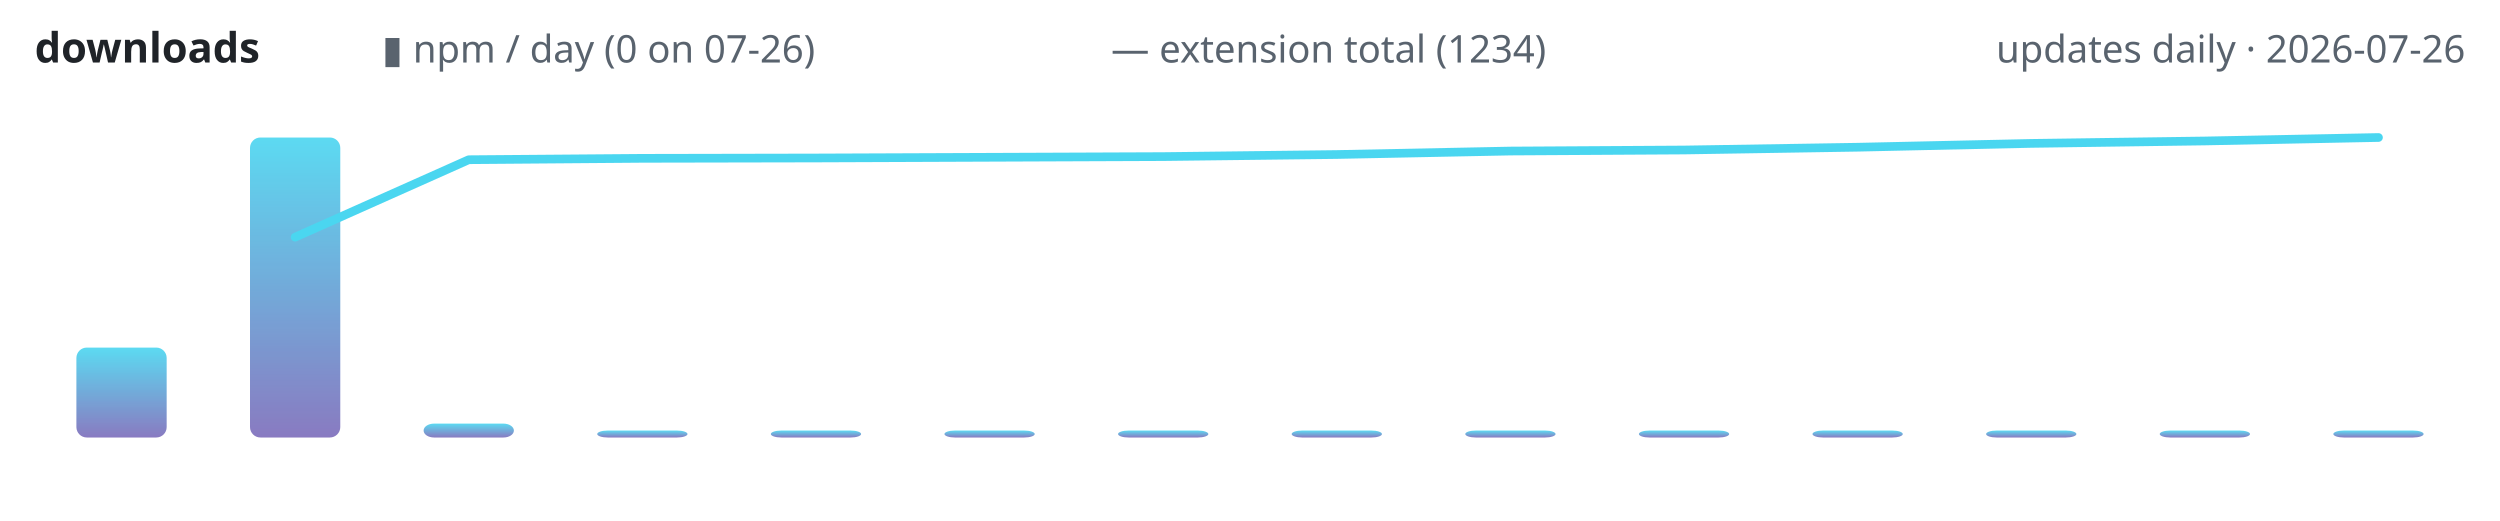
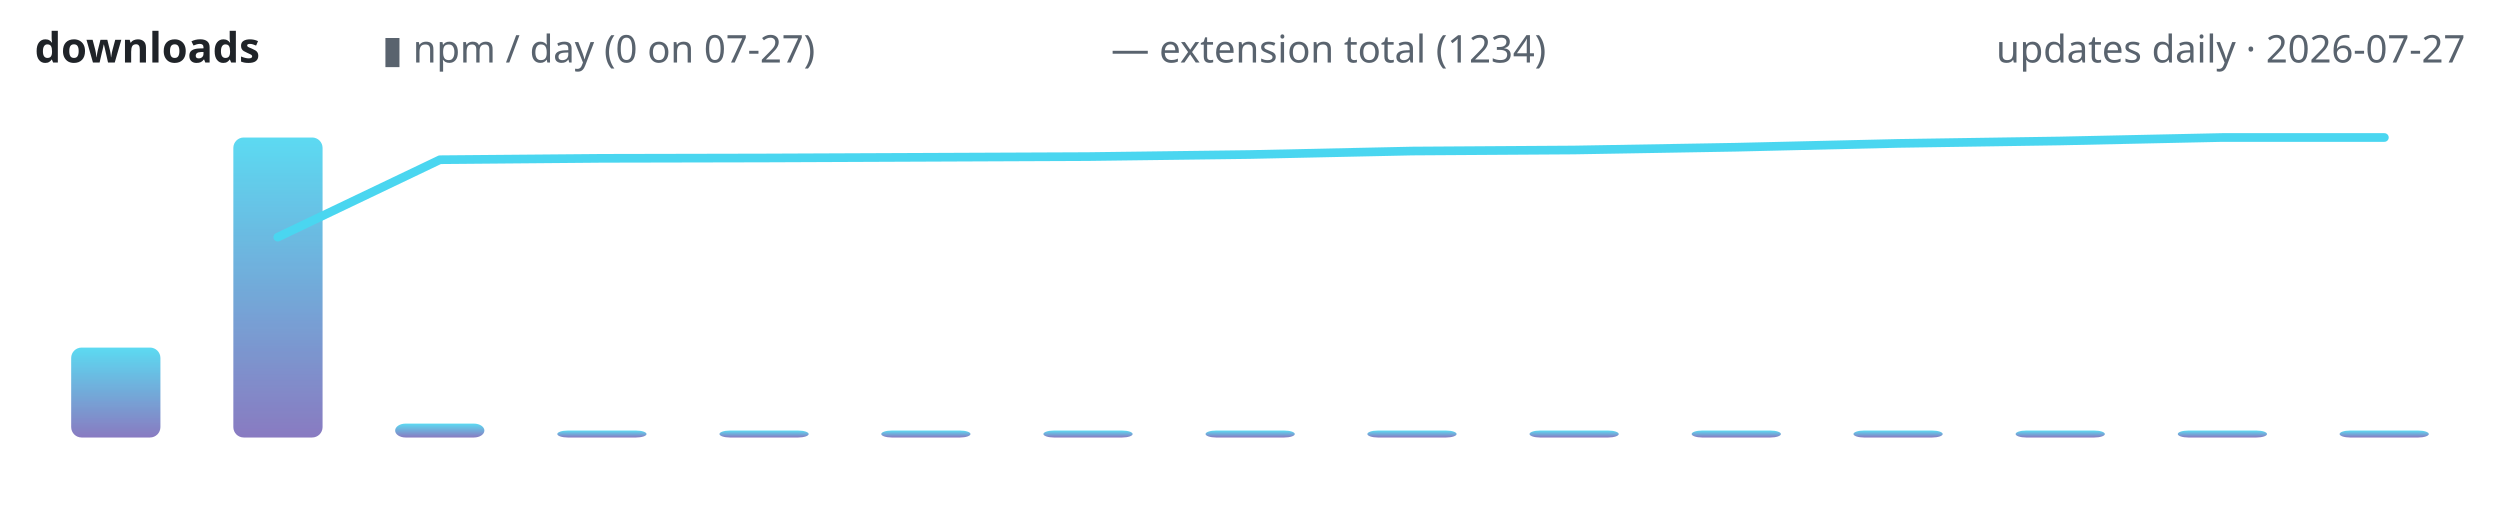
<svg xmlns="http://www.w3.org/2000/svg" width="720" height="150" viewBox="0 0 720 150" role="img" aria-label="lodestone downloads over time">
  <defs>
    <linearGradient id="g" x1="0" y1="1" x2="0" y2="0">
      <stop offset="0" stop-color="#7c6cba" />
      <stop offset="1" stop-color="#4ad6f0" />
    </linearGradient>
  </defs>
  <text x="10" y="18" font-family="ui-sans-serif,system-ui,sans-serif" font-size="12" font-weight="600" fill="#1f2328" text-anchor="start">downloads</text>
-   <text x="110" y="18" font-family="ui-sans-serif,system-ui,sans-serif" font-size="11" font-weight="400" fill="#59636e" text-anchor="start">▮ npm / day (0 on 07-26)</text>
+   <text x="110" y="18" font-family="ui-sans-serif,system-ui,sans-serif" font-size="11" font-weight="400" fill="#59636e" text-anchor="start">▮ npm / day (0 on 07-27)</text>
  <text x="320" y="18" font-family="ui-sans-serif,system-ui,sans-serif" font-size="11" font-weight="400" fill="#59636e" text-anchor="start">— extension total (1234)</text>
-   <text x="710" y="18" font-family="ui-sans-serif,system-ui,sans-serif" font-size="11" font-weight="400" fill="#59636e" text-anchor="end">updates daily · 2026-07-26</text>
-   <rect x="22.0" y="100.1" width="26.0" height="25.9" rx="3" fill="url(#g)" opacity="0.9" />
-   <rect x="72.0" y="39.6" width="26.0" height="86.4" rx="3" fill="url(#g)" opacity="0.9" />
-   <rect x="122.0" y="122.0" width="26.0" height="4.0" rx="3" fill="url(#g)" opacity="0.9" />
-   <rect x="172.0" y="124.0" width="26.0" height="2.0" rx="3" fill="url(#g)" opacity="0.9" />
-   <rect x="222.0" y="124.0" width="26.0" height="2.0" rx="3" fill="url(#g)" opacity="0.9" />
-   <rect x="272.0" y="124.0" width="26.0" height="2.0" rx="3" fill="url(#g)" opacity="0.9" />
-   <rect x="322.0" y="124.0" width="26.0" height="2.0" rx="3" fill="url(#g)" opacity="0.9" />
-   <rect x="372.0" y="124.0" width="26.0" height="2.0" rx="3" fill="url(#g)" opacity="0.9" />
-   <rect x="422.0" y="124.0" width="26.0" height="2.0" rx="3" fill="url(#g)" opacity="0.9" />
-   <rect x="472.0" y="124.0" width="26.0" height="2.0" rx="3" fill="url(#g)" opacity="0.9" />
-   <rect x="522.0" y="124.0" width="26.0" height="2.0" rx="3" fill="url(#g)" opacity="0.9" />
-   <rect x="572.0" y="124.0" width="26.0" height="2.0" rx="3" fill="url(#g)" opacity="0.9" />
-   <rect x="622.0" y="124.0" width="26.0" height="2.0" rx="3" fill="url(#g)" opacity="0.9" />
-   <rect x="672.0" y="124.0" width="26.0" height="2.0" rx="3" fill="url(#g)" opacity="0.9" />
-   <polyline points="85.0,68.3 135.0,46.0 185.0,45.6 235.0,45.5 285.0,45.3 335.0,45.1 385.0,44.5 435.0,43.5 485.0,43.2 535.0,42.4 585.0,41.3 635.0,40.6 685.0,39.6" fill="none" stroke="#4ad6f0" stroke-width="2.5" stroke-linecap="round" stroke-linejoin="round" />
+   <text x="710" y="18" font-family="ui-sans-serif,system-ui,sans-serif" font-size="11" font-weight="400" fill="#59636e" text-anchor="end">updates daily · 2026-07-27</text>
+   <rect x="20.5" y="100.1" width="25.7" height="25.9" rx="3" fill="url(#g)" opacity="0.9" />
+   <rect x="67.2" y="39.6" width="25.7" height="86.4" rx="3" fill="url(#g)" opacity="0.9" />
+   <rect x="113.8" y="122.0" width="25.7" height="4.0" rx="3" fill="url(#g)" opacity="0.9" />
+   <rect x="160.5" y="124.0" width="25.7" height="2.0" rx="3" fill="url(#g)" opacity="0.9" />
+   <rect x="207.2" y="124.0" width="25.7" height="2.0" rx="3" fill="url(#g)" opacity="0.9" />
+   <rect x="253.8" y="124.0" width="25.7" height="2.0" rx="3" fill="url(#g)" opacity="0.9" />
+   <rect x="300.5" y="124.0" width="25.7" height="2.0" rx="3" fill="url(#g)" opacity="0.9" />
+   <rect x="347.2" y="124.0" width="25.7" height="2.0" rx="3" fill="url(#g)" opacity="0.9" />
+   <rect x="393.8" y="124.0" width="25.7" height="2.0" rx="3" fill="url(#g)" opacity="0.9" />
+   <rect x="440.5" y="124.0" width="25.7" height="2.0" rx="3" fill="url(#g)" opacity="0.9" />
+   <rect x="487.2" y="124.0" width="25.7" height="2.0" rx="3" fill="url(#g)" opacity="0.9" />
+   <rect x="533.8" y="124.0" width="25.7" height="2.0" rx="3" fill="url(#g)" opacity="0.9" />
+   <rect x="580.5" y="124.0" width="25.7" height="2.0" rx="3" fill="url(#g)" opacity="0.9" />
+   <rect x="627.2" y="124.0" width="25.7" height="2.0" rx="3" fill="url(#g)" opacity="0.9" />
+   <rect x="673.8" y="124.0" width="25.7" height="2.0" rx="3" fill="url(#g)" opacity="0.9" />
+   <polyline points="80.0,68.3 126.7,46.0 173.3,45.6 220.0,45.5 266.7,45.3 313.3,45.1 360.0,44.5 406.7,43.5 453.3,43.2 500.0,42.4 546.7,41.3 593.3,40.6 640.0,39.6 686.7,39.6" fill="none" stroke="#4ad6f0" stroke-width="2.5" stroke-linecap="round" stroke-linejoin="round" />
</svg>
